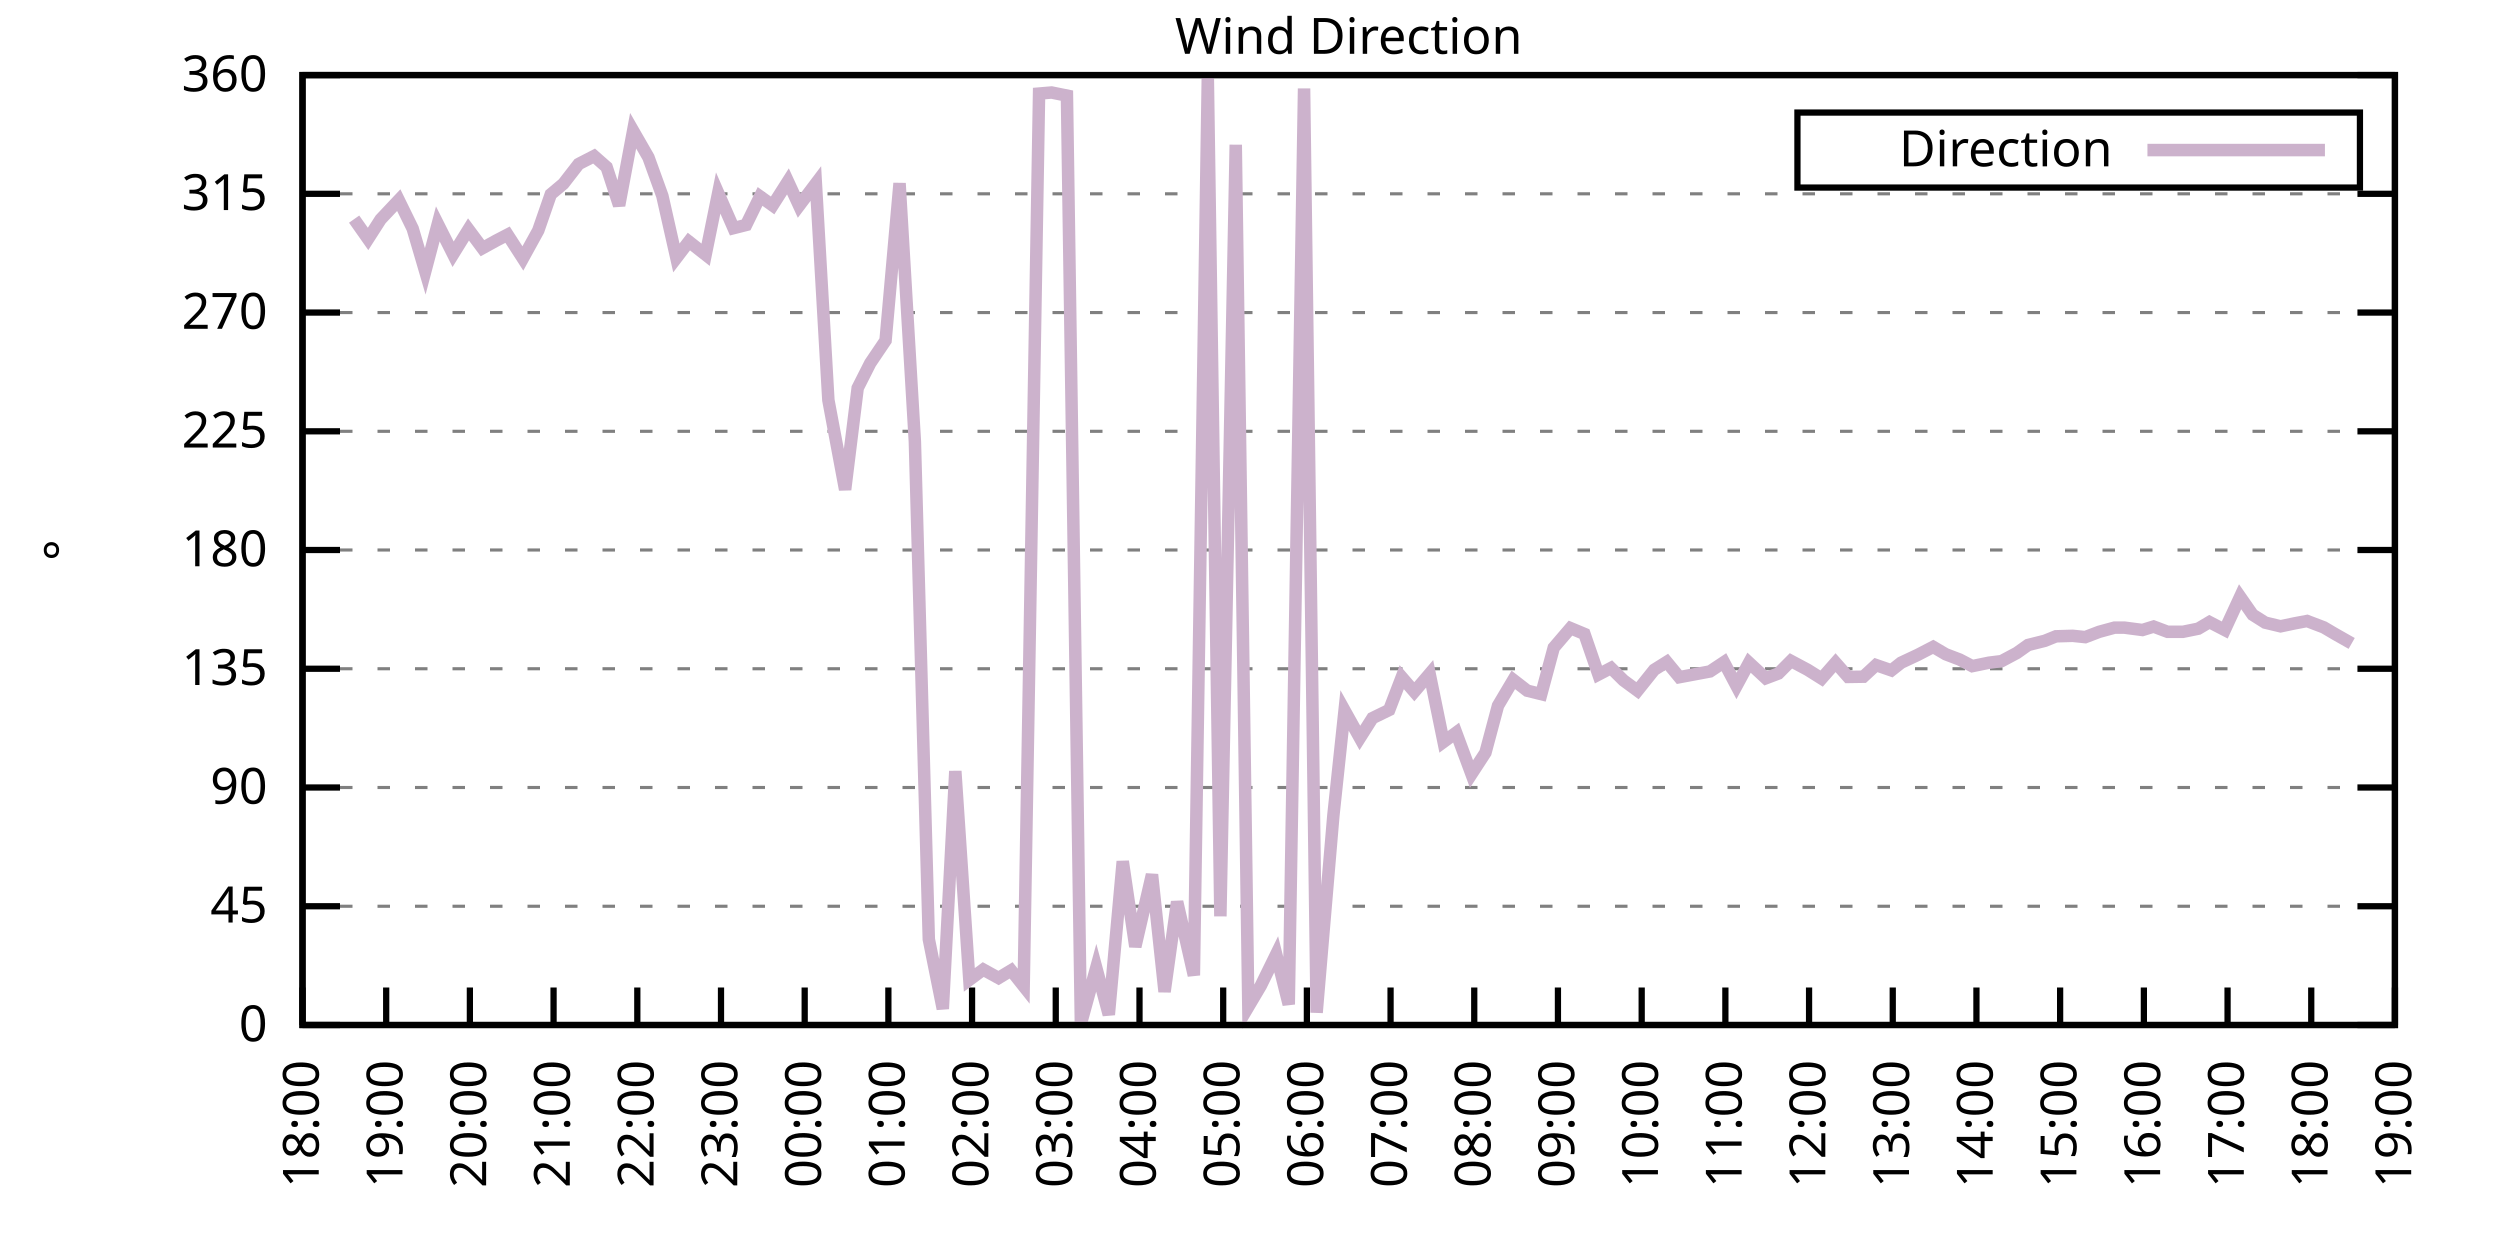
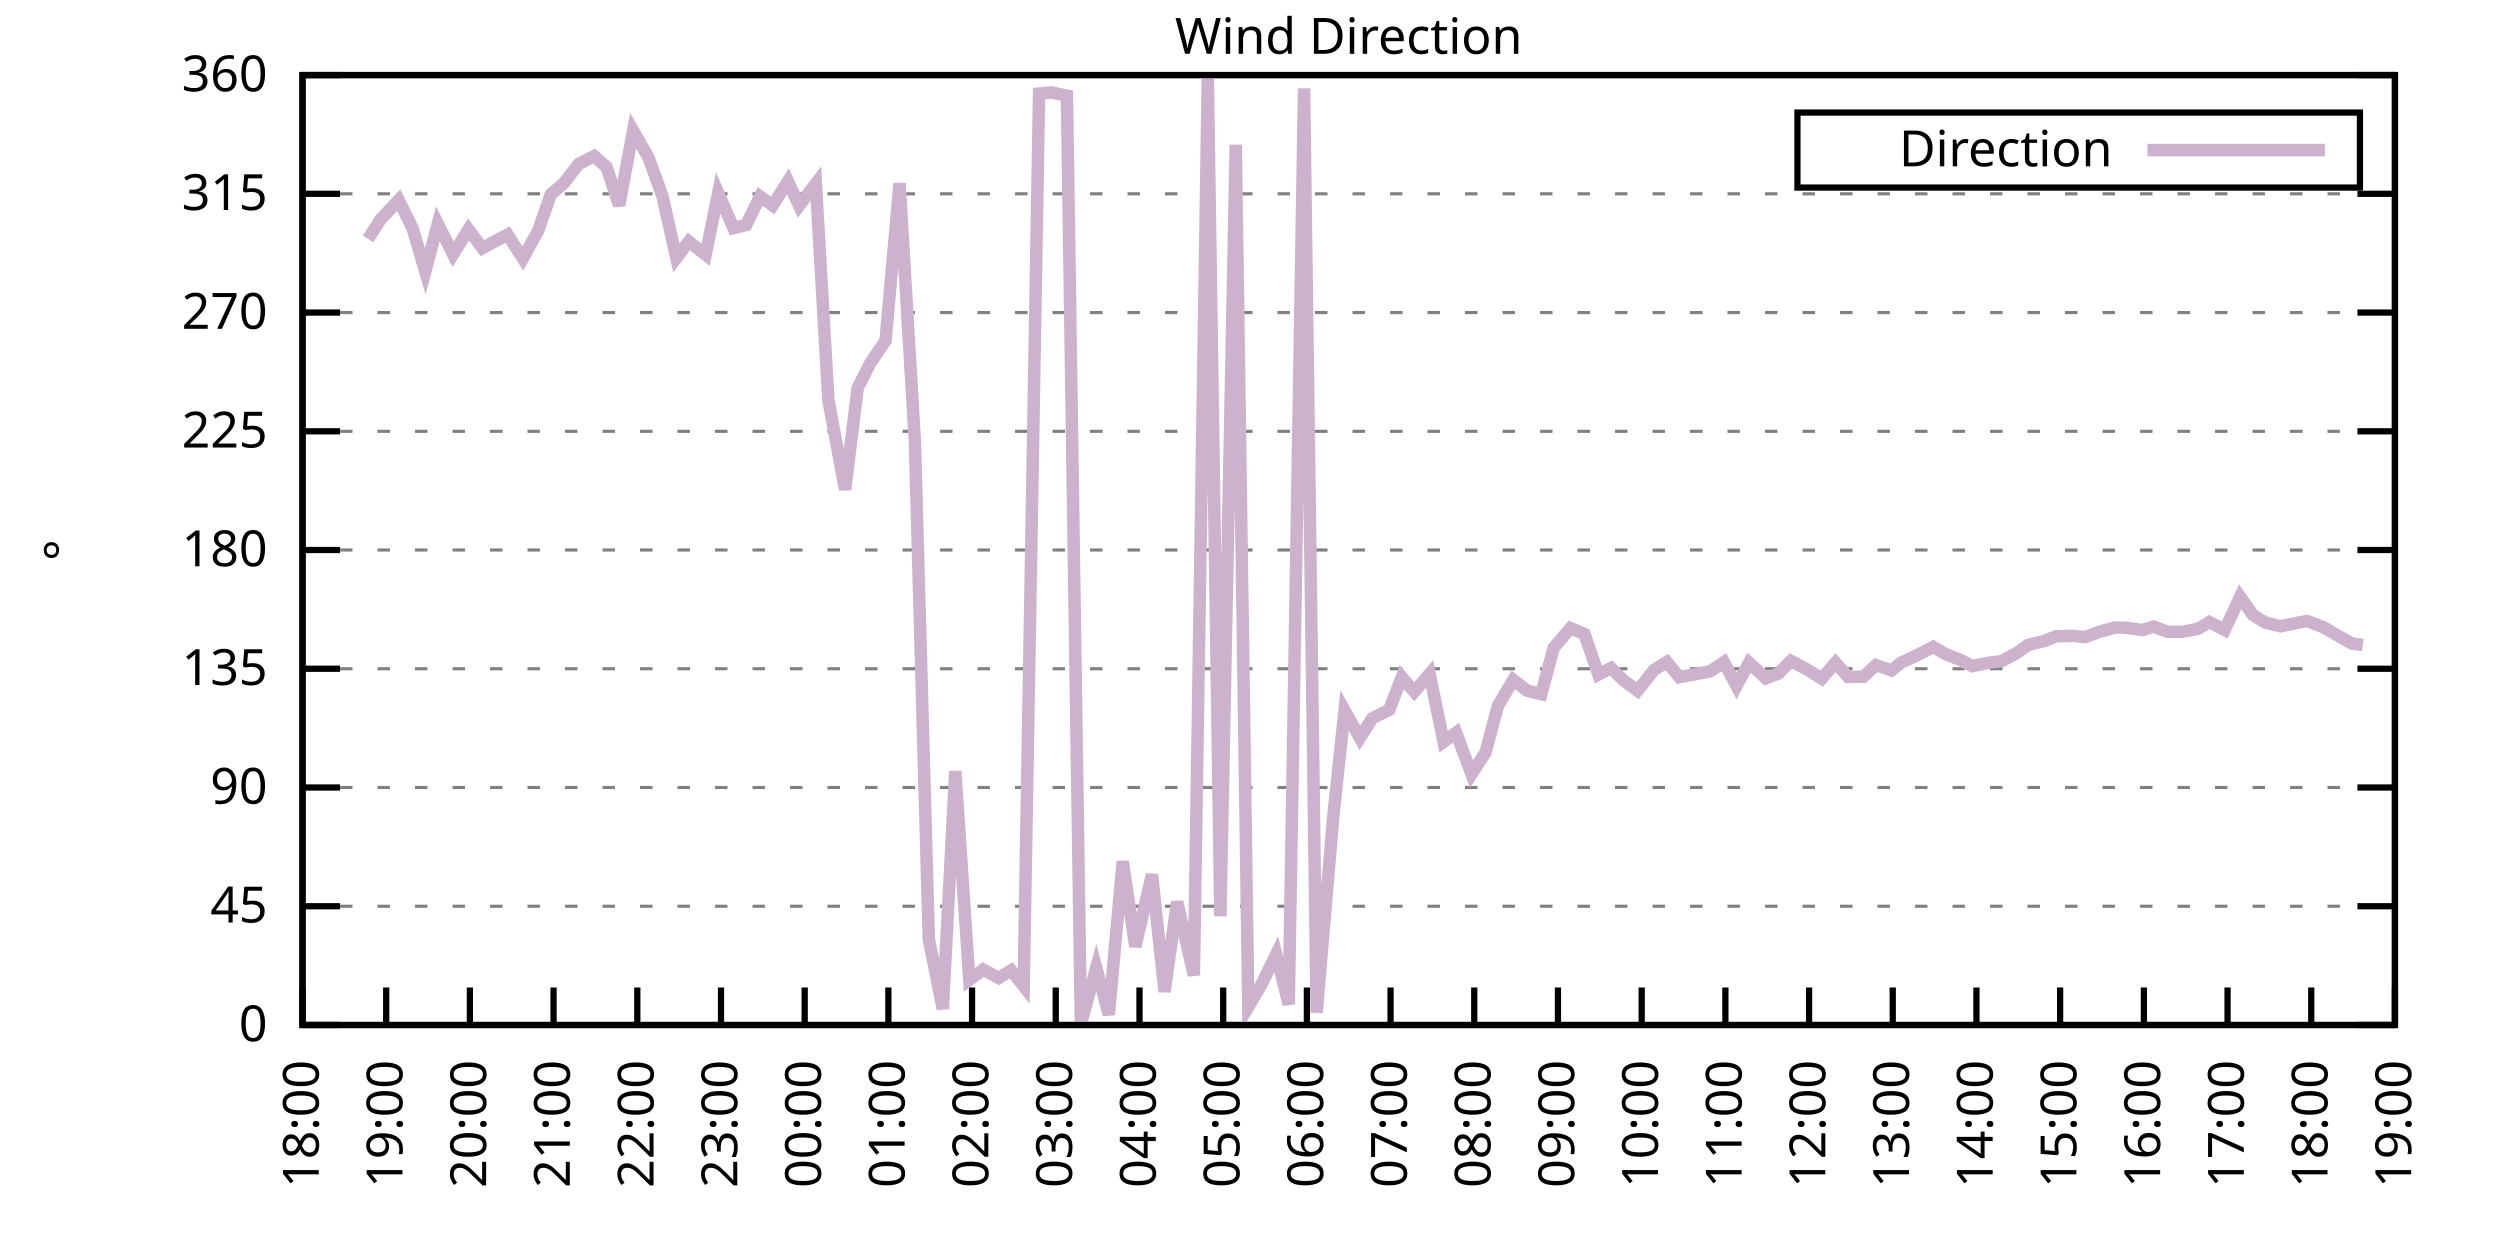
<svg xmlns="http://www.w3.org/2000/svg" xmlns:xlink="http://www.w3.org/1999/xlink" width="400" height="200" viewBox="0 0 400 200">
  <g id="gnuplot_canvas">
    <rect x="0" y="0" width="400" height="200" fill="none" />
    <defs>
      <circle id="gpDot" r="0.5" stroke-width="0.5" stroke="currentColor" />
      <path id="gpPt0" stroke-width="0.333" stroke="currentColor" d="M-1,0 h2 M0,-1 v2" />
      <path id="gpPt1" stroke-width="0.333" stroke="currentColor" d="M-1,-1 L1,1 M1,-1 L-1,1" />
      <path id="gpPt2" stroke-width="0.333" stroke="currentColor" d="M-1,0 L1,0 M0,-1 L0,1 M-1,-1 L1,1 M-1,1 L1,-1" />
      <rect id="gpPt3" stroke-width="0.333" stroke="currentColor" x="-1" y="-1" width="2" height="2" />
      <rect id="gpPt4" stroke-width="0.333" stroke="currentColor" fill="currentColor" x="-1" y="-1" width="2" height="2" />
      <circle id="gpPt5" stroke-width="0.333" stroke="currentColor" cx="0" cy="0" r="1" />
      <use xlink:href="#gpPt5" id="gpPt6" fill="currentColor" stroke="none" />
      <path id="gpPt7" stroke-width="0.333" stroke="currentColor" d="M0,-1.33 L-1.33,0.67 L1.33,0.67 z" />
      <use xlink:href="#gpPt7" id="gpPt8" fill="currentColor" stroke="none" />
      <use xlink:href="#gpPt7" id="gpPt9" stroke="currentColor" transform="rotate(180)" />
      <use xlink:href="#gpPt9" id="gpPt10" fill="currentColor" stroke="none" />
      <use xlink:href="#gpPt3" id="gpPt11" stroke="currentColor" transform="rotate(45)" />
      <use xlink:href="#gpPt11" id="gpPt12" fill="currentColor" stroke="none" />
      <path id="gpPt13" stroke-width="0.333" stroke="currentColor" d="M0,1.330 L1.265,0.411 L0.782,-1.067 L-0.782,-1.076 L-1.265,0.411 z" />
      <use xlink:href="#gpPt13" id="gpPt14" fill="currentColor" stroke="none" />
      <filter id="textbox" filterUnits="objectBoundingBox" x="0" y="0" height="1" width="1">
        <feFlood flood-color="white" flood-opacity="1" result="bgnd" />
        <feComposite in="SourceGraphic" in2="bgnd" operator="atop" />
      </filter>
      <filter id="greybox" filterUnits="objectBoundingBox" x="0" y="0" height="1" width="1">
        <feFlood flood-color="lightgrey" flood-opacity="1" result="grey" />
        <feComposite in="SourceGraphic" in2="grey" operator="atop" />
      </filter>
    </defs>
    <g fill="none" color="white" stroke="currentColor" stroke-width="1.00" stroke-linecap="butt" stroke-linejoin="miter">
</g>
    <g fill="none" color="black" stroke="currentColor" stroke-width="1.00" stroke-linecap="butt" stroke-linejoin="miter">
      <g stroke="none" shape-rendering="crispEdges">
        <polygon fill="rgb(255, 255, 255)" points="48.40,164.00 383.18,164.00 383.18,12.02 48.40,12.02 " />
      </g>
    </g>
    <g fill="none" color="black" stroke="currentColor" stroke-width="1.00" stroke-linecap="butt" stroke-linejoin="miter">
</g>
    <g fill="none" color="black" stroke="black" stroke-width="0.50" stroke-linecap="butt" stroke-linejoin="miter">
</g>
    <g fill="none" color="gray" stroke="currentColor" stroke-width="0.50" stroke-linecap="butt" stroke-linejoin="miter">
      <path stroke="gray" stroke-dasharray="2,4" class="gridline" d="M48.40,164.00 L383.19,164.00  " />
    </g>
    <g fill="none" color="gray" stroke="gray" stroke-width="1.00" stroke-linecap="butt" stroke-linejoin="miter">
</g>
    <g fill="none" color="black" stroke="currentColor" stroke-width="1.00" stroke-linecap="butt" stroke-linejoin="miter">
      <path stroke="black" d="M48.40,164.00 L54.40,164.00 M383.19,164.00 L377.19,164.00  " />
      <g transform="translate(42.80,166.60)" stroke="none" fill="black" font-family="Sans" font-size="8.00" text-anchor="end">
        <text>
          <tspan font-family="Sans"> 0</tspan>
        </text>
      </g>
    </g>
    <g fill="none" color="black" stroke="currentColor" stroke-width="1.00" stroke-linecap="butt" stroke-linejoin="miter">
</g>
    <g fill="none" color="black" stroke="black" stroke-width="0.50" stroke-linecap="butt" stroke-linejoin="miter">
</g>
    <g fill="none" color="gray" stroke="currentColor" stroke-width="0.50" stroke-linecap="butt" stroke-linejoin="miter">
      <path stroke="gray" stroke-dasharray="2,4" class="gridline" d="M48.40,145.00 L383.19,145.00  " />
    </g>
    <g fill="none" color="gray" stroke="gray" stroke-width="1.00" stroke-linecap="butt" stroke-linejoin="miter">
</g>
    <g fill="none" color="black" stroke="currentColor" stroke-width="1.00" stroke-linecap="butt" stroke-linejoin="miter">
      <path stroke="black" d="M48.40,145.00 L54.40,145.00 M383.19,145.00 L377.19,145.00  " />
      <g transform="translate(42.80,147.60)" stroke="none" fill="black" font-family="Sans" font-size="8.00" text-anchor="end">
        <text>
          <tspan font-family="Sans"> 45</tspan>
        </text>
      </g>
    </g>
    <g fill="none" color="black" stroke="currentColor" stroke-width="1.00" stroke-linecap="butt" stroke-linejoin="miter">
</g>
    <g fill="none" color="black" stroke="black" stroke-width="0.50" stroke-linecap="butt" stroke-linejoin="miter">
</g>
    <g fill="none" color="gray" stroke="currentColor" stroke-width="0.50" stroke-linecap="butt" stroke-linejoin="miter">
      <path stroke="gray" stroke-dasharray="2,4" class="gridline" d="M48.40,126.00 L383.19,126.00  " />
    </g>
    <g fill="none" color="gray" stroke="gray" stroke-width="1.00" stroke-linecap="butt" stroke-linejoin="miter">
</g>
    <g fill="none" color="black" stroke="currentColor" stroke-width="1.00" stroke-linecap="butt" stroke-linejoin="miter">
      <path stroke="black" d="M48.40,126.00 L54.40,126.00 M383.19,126.00 L377.19,126.00  " />
      <g transform="translate(42.80,128.60)" stroke="none" fill="black" font-family="Sans" font-size="8.00" text-anchor="end">
        <text>
          <tspan font-family="Sans"> 90</tspan>
        </text>
      </g>
    </g>
    <g fill="none" color="black" stroke="currentColor" stroke-width="1.00" stroke-linecap="butt" stroke-linejoin="miter">
</g>
    <g fill="none" color="black" stroke="black" stroke-width="0.50" stroke-linecap="butt" stroke-linejoin="miter">
</g>
    <g fill="none" color="gray" stroke="currentColor" stroke-width="0.50" stroke-linecap="butt" stroke-linejoin="miter">
      <path stroke="gray" stroke-dasharray="2,4" class="gridline" d="M48.40,107.00 L383.19,107.00  " />
    </g>
    <g fill="none" color="gray" stroke="gray" stroke-width="1.00" stroke-linecap="butt" stroke-linejoin="miter">
</g>
    <g fill="none" color="black" stroke="currentColor" stroke-width="1.00" stroke-linecap="butt" stroke-linejoin="miter">
      <path stroke="black" d="M48.40,107.00 L54.40,107.00 M383.19,107.00 L377.19,107.00  " />
      <g transform="translate(42.80,109.60)" stroke="none" fill="black" font-family="Sans" font-size="8.00" text-anchor="end">
        <text>
          <tspan font-family="Sans"> 135</tspan>
        </text>
      </g>
    </g>
    <g fill="none" color="black" stroke="currentColor" stroke-width="1.00" stroke-linecap="butt" stroke-linejoin="miter">
</g>
    <g fill="none" color="black" stroke="black" stroke-width="0.50" stroke-linecap="butt" stroke-linejoin="miter">
</g>
    <g fill="none" color="gray" stroke="currentColor" stroke-width="0.50" stroke-linecap="butt" stroke-linejoin="miter">
      <path stroke="gray" stroke-dasharray="2,4" class="gridline" d="M48.40,88.00 L383.19,88.00  " />
    </g>
    <g fill="none" color="gray" stroke="gray" stroke-width="1.00" stroke-linecap="butt" stroke-linejoin="miter">
</g>
    <g fill="none" color="black" stroke="currentColor" stroke-width="1.00" stroke-linecap="butt" stroke-linejoin="miter">
      <path stroke="black" d="M48.40,88.00 L54.40,88.00 M383.19,88.00 L377.19,88.00  " />
      <g transform="translate(42.80,90.60)" stroke="none" fill="black" font-family="Sans" font-size="8.00" text-anchor="end">
        <text>
          <tspan font-family="Sans"> 180</tspan>
        </text>
      </g>
    </g>
    <g fill="none" color="black" stroke="currentColor" stroke-width="1.00" stroke-linecap="butt" stroke-linejoin="miter">
</g>
    <g fill="none" color="black" stroke="black" stroke-width="0.50" stroke-linecap="butt" stroke-linejoin="miter">
</g>
    <g fill="none" color="gray" stroke="currentColor" stroke-width="0.50" stroke-linecap="butt" stroke-linejoin="miter">
      <path stroke="gray" stroke-dasharray="2,4" class="gridline" d="M48.40,69.01 L383.19,69.01  " />
    </g>
    <g fill="none" color="gray" stroke="gray" stroke-width="1.00" stroke-linecap="butt" stroke-linejoin="miter">
</g>
    <g fill="none" color="black" stroke="currentColor" stroke-width="1.00" stroke-linecap="butt" stroke-linejoin="miter">
      <path stroke="black" d="M48.40,69.01 L54.40,69.01 M383.19,69.01 L377.19,69.01  " />
      <g transform="translate(42.80,71.61)" stroke="none" fill="black" font-family="Sans" font-size="8.00" text-anchor="end">
        <text>
          <tspan font-family="Sans"> 225</tspan>
        </text>
      </g>
    </g>
    <g fill="none" color="black" stroke="currentColor" stroke-width="1.00" stroke-linecap="butt" stroke-linejoin="miter">
</g>
    <g fill="none" color="black" stroke="black" stroke-width="0.50" stroke-linecap="butt" stroke-linejoin="miter">
</g>
    <g fill="none" color="gray" stroke="currentColor" stroke-width="0.50" stroke-linecap="butt" stroke-linejoin="miter">
      <path stroke="gray" stroke-dasharray="2,4" class="gridline" d="M48.40,50.01 L383.19,50.01  " />
    </g>
    <g fill="none" color="gray" stroke="gray" stroke-width="1.00" stroke-linecap="butt" stroke-linejoin="miter">
</g>
    <g fill="none" color="black" stroke="currentColor" stroke-width="1.00" stroke-linecap="butt" stroke-linejoin="miter">
      <path stroke="black" d="M48.40,50.01 L54.40,50.01 M383.19,50.01 L377.19,50.01  " />
      <g transform="translate(42.80,52.61)" stroke="none" fill="black" font-family="Sans" font-size="8.00" text-anchor="end">
        <text>
          <tspan font-family="Sans"> 270</tspan>
        </text>
      </g>
    </g>
    <g fill="none" color="black" stroke="currentColor" stroke-width="1.00" stroke-linecap="butt" stroke-linejoin="miter">
</g>
    <g fill="none" color="black" stroke="black" stroke-width="0.50" stroke-linecap="butt" stroke-linejoin="miter">
</g>
    <g fill="none" color="gray" stroke="currentColor" stroke-width="0.50" stroke-linecap="butt" stroke-linejoin="miter">
      <path stroke="gray" stroke-dasharray="2,4" class="gridline" d="M48.40,31.01 L383.19,31.01  " />
    </g>
    <g fill="none" color="gray" stroke="gray" stroke-width="1.00" stroke-linecap="butt" stroke-linejoin="miter">
</g>
    <g fill="none" color="black" stroke="currentColor" stroke-width="1.00" stroke-linecap="butt" stroke-linejoin="miter">
      <path stroke="black" d="M48.40,31.01 L54.40,31.01 M383.19,31.01 L377.19,31.01  " />
      <g transform="translate(42.80,33.61)" stroke="none" fill="black" font-family="Sans" font-size="8.00" text-anchor="end">
        <text>
          <tspan font-family="Sans"> 315</tspan>
        </text>
      </g>
    </g>
    <g fill="none" color="black" stroke="currentColor" stroke-width="1.00" stroke-linecap="butt" stroke-linejoin="miter">
</g>
    <g fill="none" color="black" stroke="black" stroke-width="0.50" stroke-linecap="butt" stroke-linejoin="miter">
</g>
    <g fill="none" color="gray" stroke="currentColor" stroke-width="0.50" stroke-linecap="butt" stroke-linejoin="miter">
      <path stroke="gray" stroke-dasharray="2,4" class="gridline" d="M48.40,12.01 L383.19,12.01  " />
    </g>
    <g fill="none" color="gray" stroke="gray" stroke-width="1.00" stroke-linecap="butt" stroke-linejoin="miter">
</g>
    <g fill="none" color="black" stroke="currentColor" stroke-width="1.00" stroke-linecap="butt" stroke-linejoin="miter">
      <path stroke="black" d="M48.40,12.01 L54.40,12.01 M383.19,12.01 L377.19,12.01  " />
      <g transform="translate(42.80,14.61)" stroke="none" fill="black" font-family="Sans" font-size="8.00" text-anchor="end">
        <text>
          <tspan font-family="Sans"> 360</tspan>
        </text>
      </g>
    </g>
    <g fill="none" color="black" stroke="currentColor" stroke-width="1.00" stroke-linecap="butt" stroke-linejoin="miter">
      <path stroke="black" d="M48.40,164.00 L48.40,158.00  " />
      <g transform="translate(51.00,169.60) rotate(270.00)" stroke="none" fill="black" font-family="Sans" font-size="8.00" text-anchor="end">
        <text>
          <tspan font-family="Sans">18:00</tspan>
        </text>
      </g>
    </g>
    <g fill="none" color="black" stroke="currentColor" stroke-width="1.00" stroke-linecap="butt" stroke-linejoin="miter">
      <path stroke="black" d="M61.79,164.00 L61.79,158.00  " />
      <g transform="translate(64.39,169.60) rotate(270.00)" stroke="none" fill="black" font-family="Sans" font-size="8.00" text-anchor="end">
        <text>
          <tspan font-family="Sans">19:00</tspan>
        </text>
      </g>
    </g>
    <g fill="none" color="black" stroke="currentColor" stroke-width="1.00" stroke-linecap="butt" stroke-linejoin="miter">
      <path stroke="black" d="M75.18,164.00 L75.18,158.00  " />
      <g transform="translate(77.78,169.60) rotate(270.00)" stroke="none" fill="black" font-family="Sans" font-size="8.00" text-anchor="end">
        <text>
          <tspan font-family="Sans">20:00</tspan>
        </text>
      </g>
    </g>
    <g fill="none" color="black" stroke="currentColor" stroke-width="1.00" stroke-linecap="butt" stroke-linejoin="miter">
      <path stroke="black" d="M88.57,164.00 L88.57,158.00  " />
      <g transform="translate(91.17,169.60) rotate(270.00)" stroke="none" fill="black" font-family="Sans" font-size="8.00" text-anchor="end">
        <text>
          <tspan font-family="Sans">21:00</tspan>
        </text>
      </g>
    </g>
    <g fill="none" color="black" stroke="currentColor" stroke-width="1.00" stroke-linecap="butt" stroke-linejoin="miter">
      <path stroke="black" d="M101.97,164.00 L101.97,158.00  " />
      <g transform="translate(104.57,169.60) rotate(270.00)" stroke="none" fill="black" font-family="Sans" font-size="8.00" text-anchor="end">
        <text>
          <tspan font-family="Sans">22:00</tspan>
        </text>
      </g>
    </g>
    <g fill="none" color="black" stroke="currentColor" stroke-width="1.00" stroke-linecap="butt" stroke-linejoin="miter">
      <path stroke="black" d="M115.36,164.00 L115.36,158.00  " />
      <g transform="translate(117.96,169.60) rotate(270.00)" stroke="none" fill="black" font-family="Sans" font-size="8.00" text-anchor="end">
        <text>
          <tspan font-family="Sans">23:00</tspan>
        </text>
      </g>
    </g>
    <g fill="none" color="black" stroke="currentColor" stroke-width="1.00" stroke-linecap="butt" stroke-linejoin="miter">
      <path stroke="black" d="M128.75,164.00 L128.75,158.00  " />
      <g transform="translate(131.35,169.60) rotate(270.00)" stroke="none" fill="black" font-family="Sans" font-size="8.00" text-anchor="end">
        <text>
          <tspan font-family="Sans">00:00</tspan>
        </text>
      </g>
    </g>
    <g fill="none" color="black" stroke="currentColor" stroke-width="1.00" stroke-linecap="butt" stroke-linejoin="miter">
      <path stroke="black" d="M142.14,164.00 L142.14,158.00  " />
      <g transform="translate(144.74,169.60) rotate(270.00)" stroke="none" fill="black" font-family="Sans" font-size="8.00" text-anchor="end">
        <text>
          <tspan font-family="Sans">01:00</tspan>
        </text>
      </g>
    </g>
    <g fill="none" color="black" stroke="currentColor" stroke-width="1.00" stroke-linecap="butt" stroke-linejoin="miter">
      <path stroke="black" d="M155.53,164.00 L155.53,158.00  " />
      <g transform="translate(158.13,169.60) rotate(270.00)" stroke="none" fill="black" font-family="Sans" font-size="8.00" text-anchor="end">
        <text>
          <tspan font-family="Sans">02:00</tspan>
        </text>
      </g>
    </g>
    <g fill="none" color="black" stroke="currentColor" stroke-width="1.00" stroke-linecap="butt" stroke-linejoin="miter">
      <path stroke="black" d="M168.92,164.00 L168.92,158.00  " />
      <g transform="translate(171.52,169.60) rotate(270.00)" stroke="none" fill="black" font-family="Sans" font-size="8.00" text-anchor="end">
        <text>
          <tspan font-family="Sans">03:00</tspan>
        </text>
      </g>
    </g>
    <g fill="none" color="black" stroke="currentColor" stroke-width="1.00" stroke-linecap="butt" stroke-linejoin="miter">
      <path stroke="black" d="M182.32,164.00 L182.32,158.00  " />
      <g transform="translate(184.92,169.60) rotate(270.00)" stroke="none" fill="black" font-family="Sans" font-size="8.00" text-anchor="end">
        <text>
          <tspan font-family="Sans">04:00</tspan>
        </text>
      </g>
    </g>
    <g fill="none" color="black" stroke="currentColor" stroke-width="1.00" stroke-linecap="butt" stroke-linejoin="miter">
      <path stroke="black" d="M195.71,164.00 L195.71,158.00  " />
      <g transform="translate(198.31,169.60) rotate(270.00)" stroke="none" fill="black" font-family="Sans" font-size="8.00" text-anchor="end">
        <text>
          <tspan font-family="Sans">05:00</tspan>
        </text>
      </g>
    </g>
    <g fill="none" color="black" stroke="currentColor" stroke-width="1.00" stroke-linecap="butt" stroke-linejoin="miter">
      <path stroke="black" d="M209.10,164.00 L209.10,158.00  " />
      <g transform="translate(211.70,169.60) rotate(270.00)" stroke="none" fill="black" font-family="Sans" font-size="8.00" text-anchor="end">
        <text>
          <tspan font-family="Sans">06:00</tspan>
        </text>
      </g>
    </g>
    <g fill="none" color="black" stroke="currentColor" stroke-width="1.00" stroke-linecap="butt" stroke-linejoin="miter">
      <path stroke="black" d="M222.49,164.00 L222.49,158.00  " />
      <g transform="translate(225.09,169.60) rotate(270.00)" stroke="none" fill="black" font-family="Sans" font-size="8.00" text-anchor="end">
        <text>
          <tspan font-family="Sans">07:00</tspan>
        </text>
      </g>
    </g>
    <g fill="none" color="black" stroke="currentColor" stroke-width="1.00" stroke-linecap="butt" stroke-linejoin="miter">
      <path stroke="black" d="M235.88,164.00 L235.88,158.00  " />
      <g transform="translate(238.48,169.60) rotate(270.00)" stroke="none" fill="black" font-family="Sans" font-size="8.00" text-anchor="end">
        <text>
          <tspan font-family="Sans">08:00</tspan>
        </text>
      </g>
    </g>
    <g fill="none" color="black" stroke="currentColor" stroke-width="1.00" stroke-linecap="butt" stroke-linejoin="miter">
      <path stroke="black" d="M249.27,164.00 L249.27,158.00  " />
      <g transform="translate(251.87,169.60) rotate(270.00)" stroke="none" fill="black" font-family="Sans" font-size="8.00" text-anchor="end">
        <text>
          <tspan font-family="Sans">09:00</tspan>
        </text>
      </g>
    </g>
    <g fill="none" color="black" stroke="currentColor" stroke-width="1.00" stroke-linecap="butt" stroke-linejoin="miter">
      <path stroke="black" d="M262.67,164.00 L262.67,158.00  " />
      <g transform="translate(265.27,169.60) rotate(270.00)" stroke="none" fill="black" font-family="Sans" font-size="8.00" text-anchor="end">
        <text>
          <tspan font-family="Sans">10:00</tspan>
        </text>
      </g>
    </g>
    <g fill="none" color="black" stroke="currentColor" stroke-width="1.00" stroke-linecap="butt" stroke-linejoin="miter">
      <path stroke="black" d="M276.06,164.00 L276.06,158.00  " />
      <g transform="translate(278.66,169.60) rotate(270.00)" stroke="none" fill="black" font-family="Sans" font-size="8.00" text-anchor="end">
        <text>
          <tspan font-family="Sans">11:00</tspan>
        </text>
      </g>
    </g>
    <g fill="none" color="black" stroke="currentColor" stroke-width="1.00" stroke-linecap="butt" stroke-linejoin="miter">
      <path stroke="black" d="M289.45,164.00 L289.45,158.00  " />
      <g transform="translate(292.05,169.60) rotate(270.00)" stroke="none" fill="black" font-family="Sans" font-size="8.00" text-anchor="end">
        <text>
          <tspan font-family="Sans">12:00</tspan>
        </text>
      </g>
    </g>
    <g fill="none" color="black" stroke="currentColor" stroke-width="1.00" stroke-linecap="butt" stroke-linejoin="miter">
      <path stroke="black" d="M302.84,164.00 L302.84,158.00  " />
      <g transform="translate(305.44,169.60) rotate(270.00)" stroke="none" fill="black" font-family="Sans" font-size="8.00" text-anchor="end">
        <text>
          <tspan font-family="Sans">13:00</tspan>
        </text>
      </g>
    </g>
    <g fill="none" color="black" stroke="currentColor" stroke-width="1.00" stroke-linecap="butt" stroke-linejoin="miter">
      <path stroke="black" d="M316.23,164.00 L316.23,158.00  " />
      <g transform="translate(318.83,169.60) rotate(270.00)" stroke="none" fill="black" font-family="Sans" font-size="8.00" text-anchor="end">
        <text>
          <tspan font-family="Sans">14:00</tspan>
        </text>
      </g>
    </g>
    <g fill="none" color="black" stroke="currentColor" stroke-width="1.00" stroke-linecap="butt" stroke-linejoin="miter">
      <path stroke="black" d="M329.62,164.00 L329.62,158.00  " />
      <g transform="translate(332.22,169.60) rotate(270.00)" stroke="none" fill="black" font-family="Sans" font-size="8.00" text-anchor="end">
        <text>
          <tspan font-family="Sans">15:00</tspan>
        </text>
      </g>
    </g>
    <g fill="none" color="black" stroke="currentColor" stroke-width="1.00" stroke-linecap="butt" stroke-linejoin="miter">
      <path stroke="black" d="M343.02,164.00 L343.02,158.00  " />
      <g transform="translate(345.62,169.60) rotate(270.00)" stroke="none" fill="black" font-family="Sans" font-size="8.00" text-anchor="end">
        <text>
          <tspan font-family="Sans">16:00</tspan>
        </text>
      </g>
    </g>
    <g fill="none" color="black" stroke="currentColor" stroke-width="1.00" stroke-linecap="butt" stroke-linejoin="miter">
      <path stroke="black" d="M356.41,164.00 L356.41,158.00  " />
      <g transform="translate(359.01,169.60) rotate(270.00)" stroke="none" fill="black" font-family="Sans" font-size="8.00" text-anchor="end">
        <text>
          <tspan font-family="Sans">17:00</tspan>
        </text>
      </g>
    </g>
    <g fill="none" color="black" stroke="currentColor" stroke-width="1.00" stroke-linecap="butt" stroke-linejoin="miter">
      <path stroke="black" d="M369.80,164.00 L369.80,158.00  " />
      <g transform="translate(372.40,169.60) rotate(270.00)" stroke="none" fill="black" font-family="Sans" font-size="8.00" text-anchor="end">
        <text>
          <tspan font-family="Sans">18:00</tspan>
        </text>
      </g>
    </g>
    <g fill="none" color="black" stroke="currentColor" stroke-width="1.00" stroke-linecap="butt" stroke-linejoin="miter">
      <path stroke="black" d="M383.19,164.00 L383.19,158.00  " />
      <g transform="translate(385.79,169.60) rotate(270.00)" stroke="none" fill="black" font-family="Sans" font-size="8.00" text-anchor="end">
        <text>
          <tspan font-family="Sans">19:00</tspan>
        </text>
      </g>
    </g>
    <g fill="none" color="black" stroke="currentColor" stroke-width="1.00" stroke-linecap="butt" stroke-linejoin="miter">
</g>
    <g fill="none" color="black" stroke="currentColor" stroke-width="1.00" stroke-linecap="butt" stroke-linejoin="miter">
      <path stroke="black" d="M48.40,12.01 L48.40,164.00 L383.19,164.00 L383.19,12.01 L48.40,12.01 Z  " />
    </g>
    <g fill="none" color="black" stroke="currentColor" stroke-width="1.00" stroke-linecap="butt" stroke-linejoin="miter">
</g>
    <g fill="none" color="black" stroke="currentColor" stroke-width="1.00" stroke-linecap="butt" stroke-linejoin="miter">
      <path stroke="black" d="M287.59,30.01 L287.59,18.01 L377.59,18.01 L377.59,30.01 L287.59,30.01 Z  " />
    </g>
    <g id="Wind_direction_plot_1">
      <g fill="none" color="white" stroke="black" stroke-width="2.00" stroke-linecap="butt" stroke-linejoin="miter">
</g>
      <g fill="none" color="black" stroke="currentColor" stroke-width="2.00" stroke-linecap="butt" stroke-linejoin="miter">
        <g transform="translate(337.99,26.61)" stroke="none" fill="black" font-family="Sans" font-size="8.00" text-anchor="end">
          <text>
            <tspan font-family="Sans">Direction</tspan>
          </text>
        </g>
      </g>
      <g fill="none" color="black" stroke="currentColor" stroke-width="2.00" stroke-linecap="butt" stroke-linejoin="miter">
-         <path stroke="rgb(204, 178, 204)" d="M343.59,24.01 L371.99,24.01 M56.66,35.06 L58.89,38.23 L60.90,35.10 L63.80,32.02 L66.03,36.58 L68.04,43.42   L70.05,35.82 L72.50,40.68 L74.96,36.71 L77.19,39.71 L79.42,38.48 L81.21,37.55 L83.66,41.35 L86.12,36.88   L88.13,31.09 L90.14,29.40 L92.59,26.24 L95.05,24.97 L97.06,26.74 L99.06,32.87 L101.30,20.92 L103.75,25.18   L105.98,31.35 L108.22,41.27 L110.22,38.65 L112.90,40.76 L114.91,30.88 L117.37,36.50 L119.38,35.99 L121.61,31.43   L123.62,32.87 L126.07,29.02 L127.86,32.91 L130.54,29.36 L132.54,64.02 L135.22,78.34 L137.23,62.08 L139.24,58.11   L141.69,54.48 L143.93,29.32 L146.38,70.65 L148.61,150.28 L150.85,161.42 L152.85,123.38 L155.09,156.78 L157.32,155.13   L159.77,156.48 L161.78,155.26 L163.79,157.79 L166.25,14.97 L168.25,14.80 L170.71,15.30 L172.94,163.79 L175.40,154.84   L177.41,162.35 L179.64,137.82 L181.65,151.46 L184.32,139.93 L186.33,158.68 L188.34,144.28 L191.02,156.06 L193.25,12.39   L195.26,146.61 L197.72,23.16 L199.73,161.09 L201.73,157.71 L204.19,152.69 L206.20,160.71 L208.65,14.16 L210.66,162.02   L213.34,130.48 L215.13,113.67 L217.58,118.07 L219.59,114.90 L222.27,113.59 L224.28,108.35 L226.29,110.68 L228.74,107.81   L230.97,118.70 L232.98,117.22 L235.44,123.85 L237.67,120.43 L239.68,112.91 L242.13,108.78 L244.36,110.51 L246.60,111.06   L248.60,103.63 L251.28,100.50 L253.51,101.43 L255.75,107.93 L257.76,106.88 L259.76,108.86 L262.00,110.51 L264.67,107.17   L266.68,105.91 L268.69,108.35 L273.60,107.43 L275.83,105.95 L277.84,109.75 L279.85,106.03 L282.53,108.52 L284.54,107.76   L286.55,105.74 L289.23,107.17 L291.46,108.57 L293.69,106.03 L295.70,108.31 L298.15,108.27 L300.16,106.41 L302.62,107.26   L304.18,106.03 L306.86,104.77 L309.31,103.50 L311.32,104.68 L313.55,105.53 L315.56,106.58 L318.24,106.03 L320.25,105.78   L322.70,104.47 L324.49,103.20 L327.17,102.53 L328.95,101.81 L331.63,101.73 L333.64,101.94 L335.87,101.09 L338.33,100.42   L339.89,100.42 L342.79,100.80 L344.58,100.25 L346.81,101.09 L349.26,101.09 L351.72,100.59 L353.51,99.53 L355.96,100.80   L358.42,95.48 L360.42,98.35 L362.43,99.62 L364.89,100.21 L367.12,99.74 L369.13,99.36 L371.81,100.38 L373.59,101.43   L376.27,102.95  " />
+         <path stroke="rgb(204, 178, 204)" d="M343.59,24.01 L371.99,24.01 M58.89,38.23 L60.90,35.10 L63.80,32.02 L66.03,36.58 L68.04,43.42 L70.05,35.82   L72.50,40.68 L74.96,36.71 L77.19,39.71 L79.42,38.48 L81.21,37.55 L83.66,41.35 L86.12,36.88 L88.13,31.09   L90.14,29.40 L92.59,26.24 L95.05,24.97 L97.06,26.74 L99.06,32.87 L101.30,20.92 L103.75,25.18 L105.98,31.35   L108.22,41.27 L110.22,38.65 L112.90,40.76 L114.91,30.88 L117.37,36.50 L119.38,35.99 L121.61,31.43 L123.62,32.87   L126.07,29.02 L127.86,32.91 L130.54,29.36 L132.54,64.02 L135.22,78.34 L137.23,62.08 L139.24,58.11 L141.69,54.48   L143.93,29.32 L146.38,70.65 L148.61,150.28 L150.85,161.42 L152.85,123.38 L155.09,156.78 L157.32,155.13 L159.77,156.48   L161.78,155.26 L163.79,157.79 L166.25,14.97 L168.25,14.80 L170.71,15.30 L172.94,163.79 L175.40,154.84 L177.41,162.35   L179.64,137.82 L181.65,151.46 L184.32,139.93 L186.33,158.68 L188.34,144.28 L191.02,156.06 L193.25,12.39 L195.26,146.61   L197.72,23.16 L199.73,161.09 L201.73,157.71 L204.19,152.69 L206.20,160.71 L208.65,14.16 L210.66,162.02 L213.34,130.48   L215.13,113.67 L217.58,118.07 L219.59,114.90 L222.27,113.59 L224.28,108.35 L226.29,110.68 L228.74,107.81 L230.97,118.70   L232.98,117.22 L235.44,123.85 L237.67,120.43 L239.68,112.91 L242.13,108.78 L244.36,110.51 L246.60,111.06 L248.60,103.63   L251.28,100.50 L253.51,101.43 L255.75,107.93 L257.76,106.88 L259.76,108.86 L262.00,110.51 L264.67,107.17 L266.68,105.91   L268.69,108.35 L273.60,107.43 L275.83,105.95 L277.84,109.75 L279.85,106.03 L282.53,108.52 L284.54,107.76 L286.55,105.74   L289.23,107.17 L291.46,108.57 L293.69,106.03 L295.70,108.31 L298.15,108.27 L300.16,106.41 L302.62,107.26 L304.18,106.03   L306.86,104.77 L309.31,103.50 L311.32,104.68 L313.55,105.53 L315.56,106.58 L318.24,106.03 L320.25,105.78 L322.70,104.47   L324.49,103.20 L327.17,102.53 L328.95,101.81 L331.63,101.73 L333.64,101.94 L335.87,101.09 L338.33,100.42 L339.89,100.42   L342.79,100.80 L344.58,100.25 L346.81,101.09 L349.26,101.09 L351.72,100.59 L353.51,99.53 L355.96,100.80 L358.42,95.48   L360.42,98.35 L362.43,99.62 L364.89,100.21 L367.12,99.74 L369.13,99.36 L371.81,100.38 L373.59,101.43 L376.27,102.95   L378.06,103.20  " />
      </g>
    </g>
    <g fill="none" color="black" stroke="currentColor" stroke-width="2.00" stroke-linecap="butt" stroke-linejoin="miter">
</g>
    <g fill="none" color="black" stroke="black" stroke-width="1.00" stroke-linecap="butt" stroke-linejoin="miter">
</g>
    <g fill="none" color="black" stroke="currentColor" stroke-width="1.00" stroke-linecap="butt" stroke-linejoin="miter">
      <path stroke="black" d="M48.40,12.01 L48.40,164.00 L383.19,164.00 L383.19,12.01 L48.40,12.01 Z  " />
      <g transform="translate(12.80,88.01) rotate(270.00)" stroke="none" fill="black" font-family="Sans" font-size="8.00" text-anchor="middle">
        <text>
          <tspan font-family="Sans">°</tspan>
        </text>
      </g>
    </g>
    <g fill="none" color="black" stroke="currentColor" stroke-width="1.00" stroke-linecap="butt" stroke-linejoin="miter">
</g>
    <g fill="none" color="black" stroke="currentColor" stroke-width="1.00" stroke-linecap="butt" stroke-linejoin="miter">
      <g transform="translate(215.79,8.61)" stroke="none" fill="black" font-family="Sans" font-size="8.00" text-anchor="middle">
        <text>
          <tspan font-family="Sans">Wind Direction</tspan>
        </text>
      </g>
    </g>
    <g fill="none" color="black" stroke="currentColor" stroke-width="1.00" stroke-linecap="butt" stroke-linejoin="miter">
</g>
  </g>
</svg>
